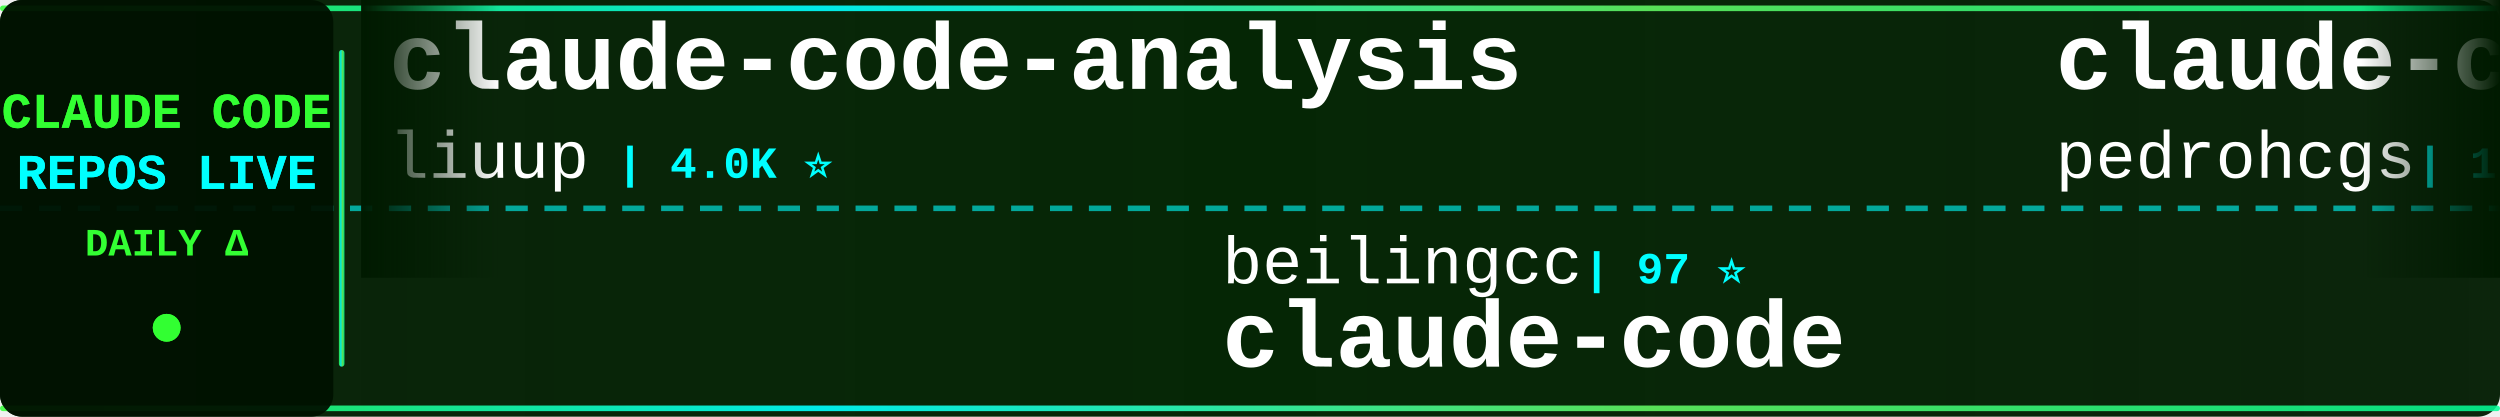
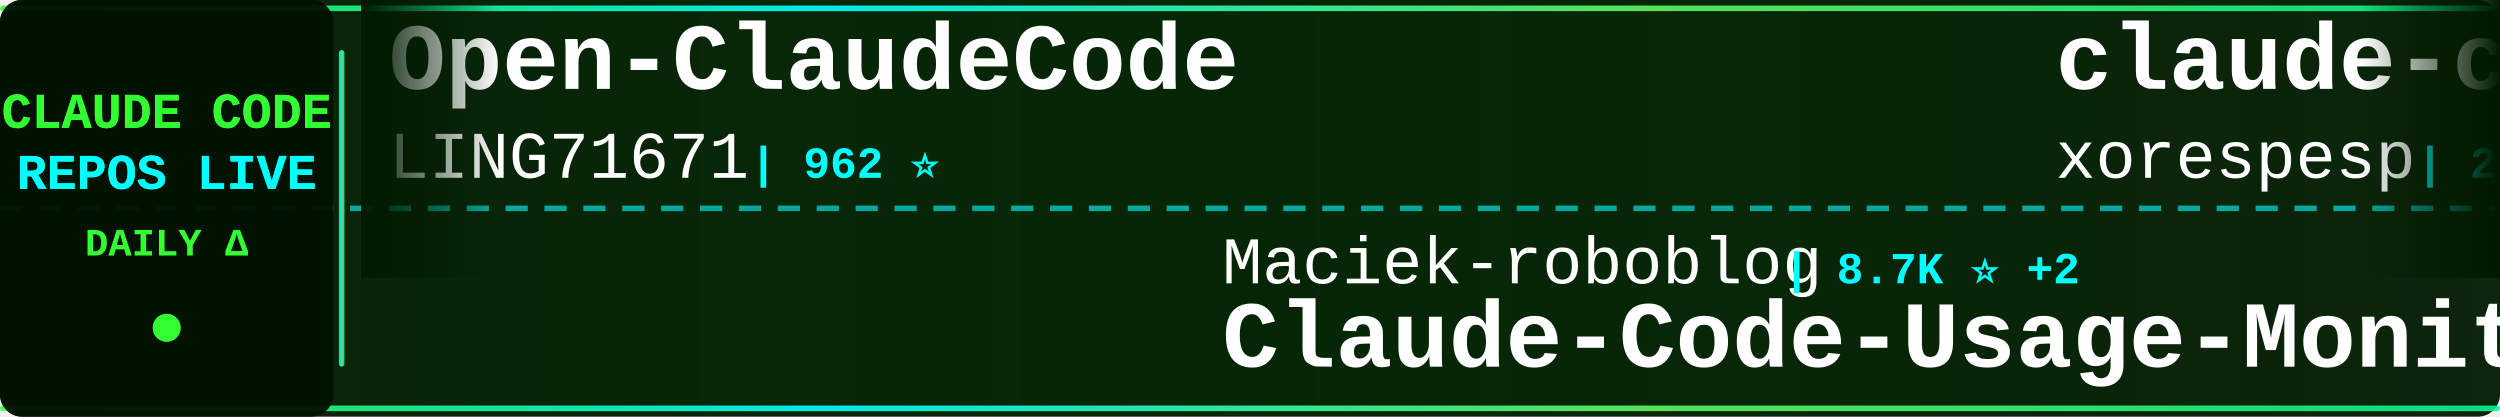
<svg xmlns="http://www.w3.org/2000/svg" width="900" height="150">
  <defs>
    <linearGradient id="tickerBg" x1="0%" y1="0%" x2="100%" y2="0%">
      <stop offset="0%" style="stop-color:#001a00;stop-opacity:0.95" />
      <stop offset="50%" style="stop-color:#002200;stop-opacity:0.98" />
      <stop offset="100%" style="stop-color:#001a00;stop-opacity:0.95" />
    </linearGradient>
    <linearGradient id="borderGrad" x1="0%" y1="0%" x2="100%" y2="0%">
      <stop offset="0%" style="stop-color:#33ff33;stop-opacity:0.85">
        <animate attributeName="stop-opacity" values="0.85;1;0.85" dur="2s" repeatCount="indefinite" />
      </stop>
      <stop offset="33%" style="stop-color:#00ffff;stop-opacity:0.9">
        <animate attributeName="stop-opacity" values="0.9;1;0.9" dur="2.2s" repeatCount="indefinite" />
      </stop>
      <stop offset="66%" style="stop-color:#66ff66;stop-opacity:0.85">
        <animate attributeName="stop-opacity" values="0.85;1;0.85" dur="1.8s" repeatCount="indefinite" />
      </stop>
      <stop offset="100%" style="stop-color:#00ff99;stop-opacity:0.85">
        <animate attributeName="stop-opacity" values="0.85;1;0.85" dur="2s" repeatCount="indefinite" />
      </stop>
    </linearGradient>
    <filter id="textGlow">
      <feGaussianBlur stdDeviation="0.1" result="coloredBlur" />
      <feMerge>
        <feMergeNode in="coloredBlur" />
        <feMergeNode in="SourceGraphic" />
      </feMerge>
    </filter>
    <filter id="metricGlow">
      <feGaussianBlur stdDeviation="0.2" result="coloredBlur" />
      <feMerge>
        <feMergeNode in="coloredBlur" />
        <feMergeNode in="SourceGraphic" />
      </feMerge>
    </filter>
    <linearGradient id="leftFade" x1="0%" y1="0%" x2="100%" y2="0%">
      <stop offset="0%" style="stop-color:#001a00;stop-opacity:1" />
      <stop offset="100%" style="stop-color:#001a00;stop-opacity:0" />
    </linearGradient>
    <linearGradient id="rightFade" x1="0%" y1="0%" x2="100%" y2="0%">
      <stop offset="0%" style="stop-color:#001a00;stop-opacity:0" />
      <stop offset="100%" style="stop-color:#001a00;stop-opacity:1" />
    </linearGradient>
  </defs>
  <rect width="900" height="150" fill="url(#tickerBg)" rx="8" />
  <rect x="0" y="2" width="900" height="2" fill="url(#borderGrad)" rx="1" />
  <rect x="0" y="146" width="900" height="2" fill="url(#borderGrad)" rx="1" />
  <line x1="0" y1="75" x2="900" y2="75" stroke="#00ffff" stroke-width="2" stroke-dasharray="8 6" opacity="0.6" />
  <rect x="0" y="0" width="120" height="150" fill="#001100" opacity="0.95" rx="8" />
  <text x="60" y="46" font-family="'Courier New', monospace" font-size="18" font-weight="bold" fill="#33ff33" text-anchor="middle" filter="url(#textGlow)">
    CLAUDE CODE
  </text>
  <text x="60" y="68" font-family="'Courier New', monospace" font-size="18" font-weight="bold" fill="#00ffff" text-anchor="middle" filter="url(#textGlow)">
    REPOS LIVE
  </text>
  <text x="60" y="92" font-family="'Courier New', monospace" font-size="14" font-weight="bold" fill="#33ff33" text-anchor="middle">
    DAILY Δ
  </text>
  <circle cx="60" cy="118" r="5" fill="#33ff33" filter="url(#metricGlow)">
    <animate attributeName="r" values="4;6;4" dur="1.5s" repeatCount="indefinite" />
    <animate attributeName="opacity" values="0.6;1;0.6" dur="1.5s" repeatCount="indefinite" />
  </circle>
  <rect x="122" y="18" width="2" height="114" fill="url(#borderGrad)" rx="1" />
  <clipPath id="tickerClip">
    <rect x="130" y="0" width="770" height="150" />
  </clipPath>
  <g clip-path="url(#tickerClip)">
    <g id="tickerItems">
      <animateTransform attributeName="transform" attributeType="XML" type="translate" from="0 0" to="-3000 0" dur="54s" repeatCount="indefinite" />
      <g transform="translate(0, 0)">
-         <text x="140" y="32" font-family="'Courier New', monospace" font-size="34" font-weight="bold" fill="#ffffff">claude-code-analysis</text>
-         <text x="140" y="64" font-family="'Courier New', monospace" font-size="24" font-weight="normal" fill="#ffffff" opacity="1.0">liuup</text>
-         <text x="222" y="64" font-family="'Courier New', monospace" font-size="16" font-weight="bold" fill="#00ffff"> | 4.0K ⭐</text>
+         <text x="140" y="32" font-family="'Courier New', monospace" font-size="34" font-weight="bold" fill="#ffffff">Open-ClaudeCode</text>
+         <text x="140" y="64" font-family="'Courier New', monospace" font-size="24" font-weight="normal" fill="#ffffff" opacity="1.0">LING71671</text>
+         <text x="270" y="64" font-family="'Courier New', monospace" font-size="16" font-weight="bold" fill="#00ffff"> | 962 ⭐</text>
      </g>
      <g transform="translate(300, 0)">
-         <text x="140" y="102" font-family="'Courier New', monospace" font-size="24" font-weight="normal" fill="#ffffff" opacity="1.0">beilingcc</text>
-         <text x="270" y="102" font-family="'Courier New', monospace" font-size="16" font-weight="bold" fill="#00ffff"> | 97 ⭐</text>
+         <text x="140" y="102" font-family="'Courier New', monospace" font-size="24" font-weight="normal" fill="#ffffff" opacity="1.0">Maciek-roboblog</text>
+         <text x="342" y="102" font-family="'Courier New', monospace" font-size="16" font-weight="bold" fill="#00ffff"> | 8.7K ⭐ +2</text>
+         <text x="140" y="132" font-family="'Courier New', monospace" font-size="34" font-weight="bold" fill="#ffffff">Claude-Code-Usage-Monito...</text>
+       </g>
+       <g transform="translate(600, 0)">
+         <text x="140" y="32" font-family="'Courier New', monospace" font-size="34" font-weight="bold" fill="#ffffff">claude-code</text>
+         <text x="140" y="64" font-family="'Courier New', monospace" font-size="24" font-weight="normal" fill="#ffffff" opacity="1.0">xorespesp</text>
+         <text x="270" y="64" font-family="'Courier New', monospace" font-size="16" font-weight="bold" fill="#00ffff"> | 233 ⭐</text>
+       </g>
+       <g transform="translate(900, 0)">
+         <text x="140" y="102" font-family="'Courier New', monospace" font-size="24" font-weight="normal" fill="#ffffff" opacity="1.0">lowcortisolprogrammer</text>
+         <text x="414" y="102" font-family="'Courier New', monospace" font-size="16" font-weight="bold" fill="#00ffff"> | 171 ⭐</text>
        <text x="140" y="132" font-family="'Courier New', monospace" font-size="34" font-weight="bold" fill="#ffffff">claude-code</text>
      </g>
-       <g transform="translate(600, 0)">
-         <text x="140" y="32" font-family="'Courier New', monospace" font-size="34" font-weight="bold" fill="#ffffff">claude-code-my-workflow</text>
-         <text x="140" y="64" font-family="'Courier New', monospace" font-size="24" font-weight="normal" fill="#ffffff" opacity="1.0">pedrohcgs</text>
-         <text x="270" y="64" font-family="'Courier New', monospace" font-size="16" font-weight="bold" fill="#00ffff"> | 1.6K ⭐</text>
-       </g>
-       <g transform="translate(900, 0)">
-         <text x="140" y="102" font-family="'Courier New', monospace" font-size="24" font-weight="normal" fill="#ffffff" opacity="1.0">ponponon</text>
-         <text x="258" y="102" font-family="'Courier New', monospace" font-size="16" font-weight="bold" fill="#00ffff"> | 2.3K ⭐</text>
-         <text x="140" y="132" font-family="'Courier New', monospace" font-size="34" font-weight="bold" fill="#ffffff">claude_code_src</text>
-       </g>
      <g transform="translate(1200, 0)">
-         <text x="140" y="32" font-family="'Courier New', monospace" font-size="34" font-weight="bold" fill="#ffffff">awesome-claude-code</text>
-         <text x="140" y="64" font-family="'Courier New', monospace" font-size="24" font-weight="normal" fill="#ffffff" opacity="1.0">jqueryscript</text>
-         <text x="306" y="64" font-family="'Courier New', monospace" font-size="16" font-weight="bold" fill="#00ffff"> | 523 ⭐</text>
+         <text x="140" y="32" font-family="'Courier New', monospace" font-size="34" font-weight="bold" fill="#ffffff">claude-code</text>
+         <text x="140" y="64" font-family="'Courier New', monospace" font-size="24" font-weight="normal" fill="#ffffff" opacity="1.0">ochamber</text>
+         <text x="258" y="64" font-family="'Courier New', monospace" font-size="16" font-weight="bold" fill="#00ffff"> | 5 ⭐</text>
      </g>
      <g transform="translate(1500, 0)">
-         <text x="140" y="102" font-family="'Courier New', monospace" font-size="24" font-weight="normal" fill="#ffffff" opacity="1.0">techjarves</text>
-         <text x="282" y="102" font-family="'Courier New', monospace" font-size="16" font-weight="bold" fill="#00ffff"> | 1.5K ⭐</text>
-         <text x="140" y="132" font-family="'Courier New', monospace" font-size="34" font-weight="bold" fill="#ffffff">ClaudeCode-Portable</text>
+         <text x="140" y="102" font-family="'Courier New', monospace" font-size="24" font-weight="normal" fill="#ffffff" opacity="1.0">xu-xiang</text>
+         <text x="258" y="102" font-family="'Courier New', monospace" font-size="16" font-weight="bold" fill="#00ffff"> | 2.0K ⭐</text>
+         <text x="140" y="132" font-family="'Courier New', monospace" font-size="34" font-weight="bold" fill="#ffffff">everything-claude-code-z...</text>
      </g>
      <g transform="translate(1800, 0)">
-         <text x="140" y="32" font-family="'Courier New', monospace" font-size="34" font-weight="bold" fill="#ffffff">claude-code-source-code</text>
-         <text x="140" y="64" font-family="'Courier New', monospace" font-size="24" font-weight="normal" fill="#ffffff" opacity="1.0">777genius</text>
-         <text x="270" y="64" font-family="'Courier New', monospace" font-size="16" font-weight="bold" fill="#00ffff"> | 933 ⭐</text>
+         <text x="140" y="32" font-family="'Courier New', monospace" font-size="34" font-weight="bold" fill="#ffffff">claude-code-reverse</text>
+         <text x="140" y="64" font-family="'Courier New', monospace" font-size="24" font-weight="normal" fill="#ffffff" opacity="1.0">Yuyz0112</text>
+         <text x="258" y="64" font-family="'Courier New', monospace" font-size="16" font-weight="bold" fill="#00ffff"> | 2.4K ⭐</text>
      </g>
      <g transform="translate(2100, 0)">
+         <text x="140" y="102" font-family="'Courier New', monospace" font-size="24" font-weight="normal" fill="#ffffff" opacity="1.0">wanshuiyin</text>
+         <text x="282" y="102" font-family="'Courier New', monospace" font-size="16" font-weight="bold" fill="#00ffff"> | 17.0K ⭐ +6</text>
+         <text x="140" y="132" font-family="'Courier New', monospace" font-size="34" font-weight="bold" fill="#ffffff">Auto-claude-code-researc...</text>
+       </g>
+       <g transform="translate(2400, 0)">
+         <text x="140" y="32" font-family="'Courier New', monospace" font-size="34" font-weight="bold" fill="#ffffff">claude-code-security-rev...</text>
+         <text x="140" y="64" font-family="'Courier New', monospace" font-size="24" font-weight="normal" fill="#ffffff" opacity="1.0">anthropics</text>
+         <text x="282" y="64" font-family="'Courier New', monospace" font-size="16" font-weight="bold" fill="#00ffff"> | 6.3K ⭐ +2</text>
+       </g>
+       <g transform="translate(2700, 0)">
        <text x="140" y="102" font-family="'Courier New', monospace" font-size="24" font-weight="normal" fill="#ffffff" opacity="1.0">zebbern</text>
        <text x="246" y="102" font-family="'Courier New', monospace" font-size="16" font-weight="bold" fill="#00ffff"> | 4.6K ⭐</text>
        <text x="140" y="132" font-family="'Courier New', monospace" font-size="34" font-weight="bold" fill="#ffffff">claude-code-guide</text>
      </g>
-       <g transform="translate(2400, 0)">
-         <text x="140" y="32" font-family="'Courier New', monospace" font-size="34" font-weight="bold" fill="#ffffff">claude-code-source</text>
-         <text x="140" y="64" font-family="'Courier New', monospace" font-size="24" font-weight="normal" fill="#ffffff" opacity="1.0">AprilNEA</text>
-         <text x="258" y="64" font-family="'Courier New', monospace" font-size="16" font-weight="bold" fill="#00ffff"> | 393 ⭐</text>
-       </g>
-       <g transform="translate(2700, 0)">
-         <text x="140" y="102" font-family="'Courier New', monospace" font-size="24" font-weight="normal" fill="#ffffff" opacity="1.0">andrew-kramer-inno</text>
-         <text x="378" y="102" font-family="'Courier New', monospace" font-size="16" font-weight="bold" fill="#00ffff"> | 595 ⭐</text>
-         <text x="140" y="132" font-family="'Courier New', monospace" font-size="34" font-weight="bold" fill="#ffffff">claude-code-source-build</text>
-       </g>
      <g transform="translate(3000, 0)">
-         <text x="140" y="32" font-family="'Courier New', monospace" font-size="34" font-weight="bold" fill="#ffffff">claude-code-analysis</text>
-         <text x="140" y="64" font-family="'Courier New', monospace" font-size="24" font-weight="normal" fill="#ffffff" opacity="1.0">liuup</text>
-         <text x="222" y="64" font-family="'Courier New', monospace" font-size="16" font-weight="bold" fill="#00ffff"> | 4.0K ⭐</text>
+         <text x="140" y="32" font-family="'Courier New', monospace" font-size="34" font-weight="bold" fill="#ffffff">Open-ClaudeCode</text>
+         <text x="140" y="64" font-family="'Courier New', monospace" font-size="24" font-weight="normal" fill="#ffffff" opacity="1.0">LING71671</text>
+         <text x="270" y="64" font-family="'Courier New', monospace" font-size="16" font-weight="bold" fill="#00ffff"> | 962 ⭐</text>
      </g>
      <g transform="translate(3300, 0)">
-         <text x="140" y="102" font-family="'Courier New', monospace" font-size="24" font-weight="normal" fill="#ffffff" opacity="1.0">beilingcc</text>
-         <text x="270" y="102" font-family="'Courier New', monospace" font-size="16" font-weight="bold" fill="#00ffff"> | 97 ⭐</text>
-         <text x="140" y="132" font-family="'Courier New', monospace" font-size="34" font-weight="bold" fill="#ffffff">claude-code</text>
+         <text x="140" y="102" font-family="'Courier New', monospace" font-size="24" font-weight="normal" fill="#ffffff" opacity="1.0">Maciek-roboblog</text>
+         <text x="342" y="102" font-family="'Courier New', monospace" font-size="16" font-weight="bold" fill="#00ffff"> | 8.7K ⭐ +2</text>
+         <text x="140" y="132" font-family="'Courier New', monospace" font-size="34" font-weight="bold" fill="#ffffff">Claude-Code-Usage-Monito...</text>
      </g>
      <g transform="translate(3600, 0)">
-         <text x="140" y="32" font-family="'Courier New', monospace" font-size="34" font-weight="bold" fill="#ffffff">claude-code-my-workflow</text>
-         <text x="140" y="64" font-family="'Courier New', monospace" font-size="24" font-weight="normal" fill="#ffffff" opacity="1.0">pedrohcgs</text>
-         <text x="270" y="64" font-family="'Courier New', monospace" font-size="16" font-weight="bold" fill="#00ffff"> | 1.6K ⭐</text>
+         <text x="140" y="32" font-family="'Courier New', monospace" font-size="34" font-weight="bold" fill="#ffffff">claude-code</text>
+         <text x="140" y="64" font-family="'Courier New', monospace" font-size="24" font-weight="normal" fill="#ffffff" opacity="1.0">xorespesp</text>
+         <text x="270" y="64" font-family="'Courier New', monospace" font-size="16" font-weight="bold" fill="#00ffff"> | 233 ⭐</text>
      </g>
      <g transform="translate(3900, 0)">
-         <text x="140" y="102" font-family="'Courier New', monospace" font-size="24" font-weight="normal" fill="#ffffff" opacity="1.0">ponponon</text>
-         <text x="258" y="102" font-family="'Courier New', monospace" font-size="16" font-weight="bold" fill="#00ffff"> | 2.3K ⭐</text>
-         <text x="140" y="132" font-family="'Courier New', monospace" font-size="34" font-weight="bold" fill="#ffffff">claude_code_src</text>
+         <text x="140" y="102" font-family="'Courier New', monospace" font-size="24" font-weight="normal" fill="#ffffff" opacity="1.0">lowcortisolprogrammer</text>
+         <text x="414" y="102" font-family="'Courier New', monospace" font-size="16" font-weight="bold" fill="#00ffff"> | 171 ⭐</text>
+         <text x="140" y="132" font-family="'Courier New', monospace" font-size="34" font-weight="bold" fill="#ffffff">claude-code</text>
      </g>
    </g>
  </g>
  <rect x="130" y="0" width="50" height="100" fill="url(#leftFade)" />
  <rect x="850" y="0" width="50" height="100" fill="url(#rightFade)" />
</svg>
